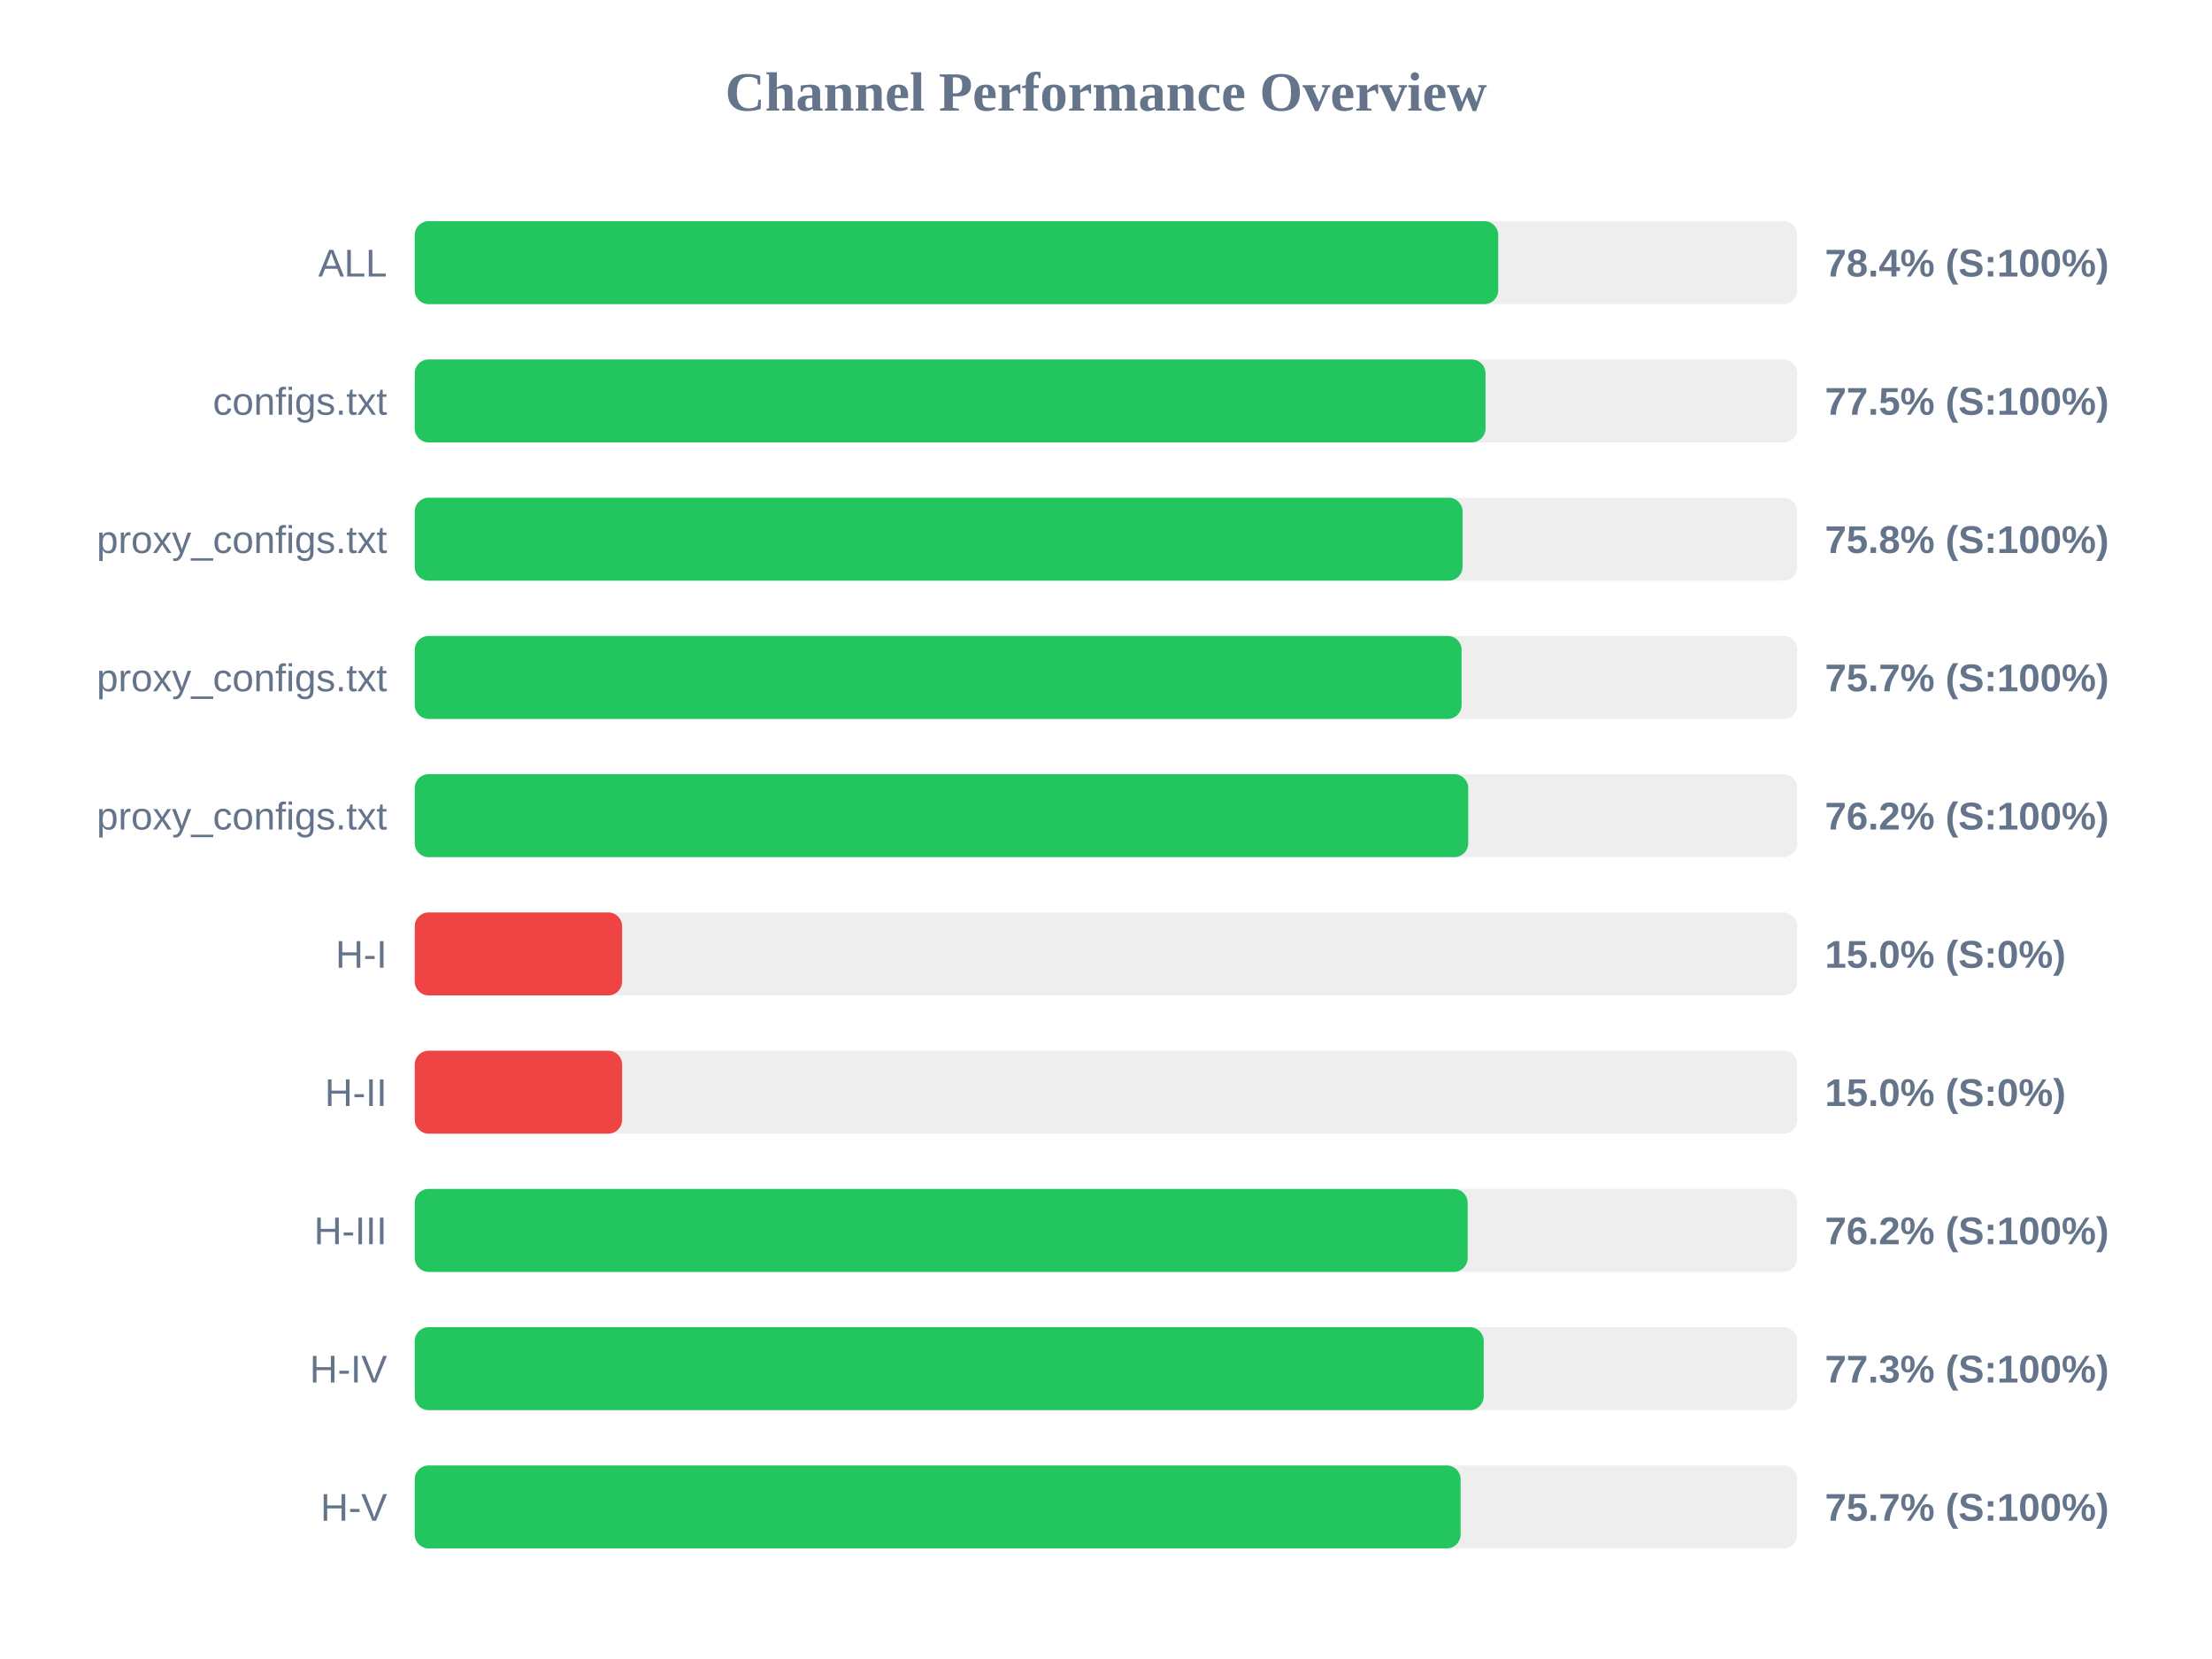
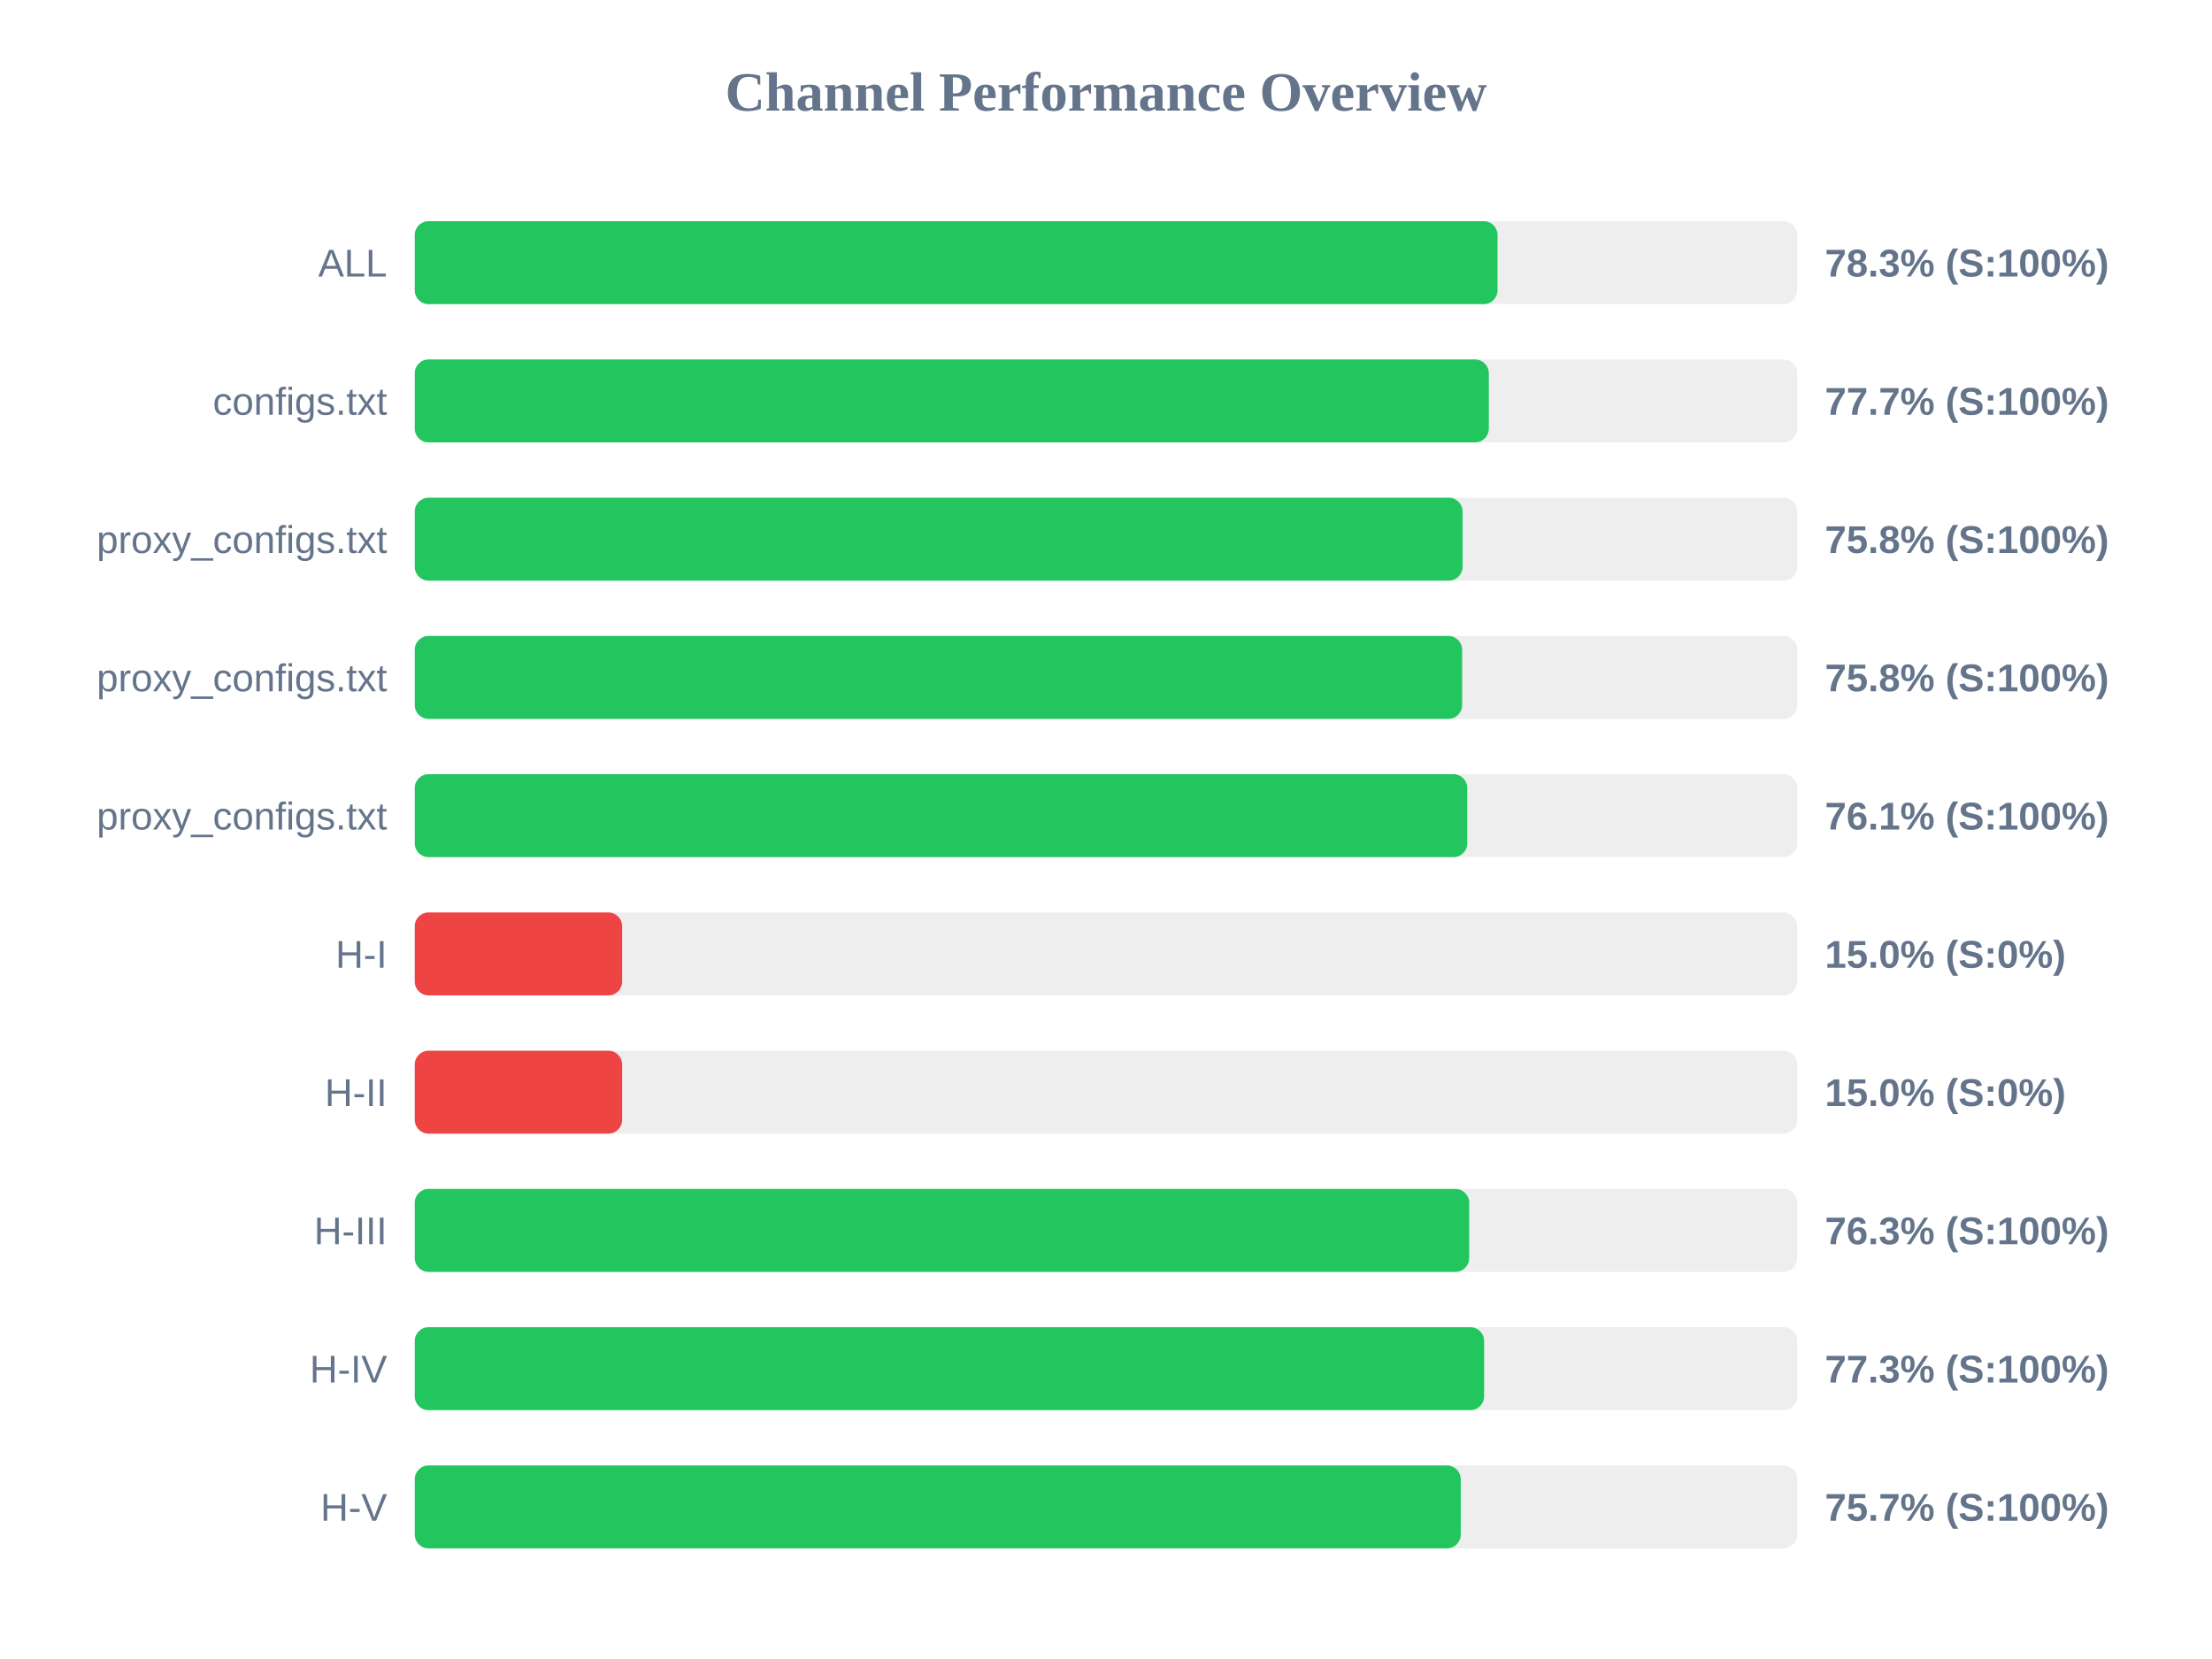
<svg xmlns="http://www.w3.org/2000/svg" width="800" height="600" version="1.1">
  <style>
        .row { font: 14px Arial; fill: #64748b; }
        .score { font: bold 14px Arial; fill: #64748b; }
    </style>
  <text x="400" y="40" text-anchor="middle" font-size="20px" font-weight="bold" fill="#64748b">Channel Performance Overview</text>
  <rect x="150" y="80" width="500" height="30" fill="#eee" rx="5" />
-   <rect x="150" y="80" width="391.85" height="30" fill="#22c55e" rx="5" />
+   <rect x="150" y="80" width="391.6" height="30" fill="#22c55e" rx="5" />
  <text x="140" y="100" text-anchor="end" class="row">ALL</text>
-   <text x="660" y="100" text-anchor="start" class="score">78.4% (S:100%)</text>
+   <text x="660" y="100" text-anchor="start" class="score">78.3% (S:100%)</text>
  <rect x="150" y="130" width="500" height="30" fill="#eee" rx="5" />
-   <rect x="150" y="130" width="387.25" height="30" fill="#22c55e" rx="5" />
+   <rect x="150" y="130" width="388.45" height="30" fill="#22c55e" rx="5" />
  <text x="140" y="150" text-anchor="end" class="row">configs.txt</text>
-   <text x="660" y="150" text-anchor="start" class="score">77.5% (S:100%)</text>
+   <text x="660" y="150" text-anchor="start" class="score">77.7% (S:100%)</text>
  <rect x="150" y="180" width="500" height="30" fill="#eee" rx="5" />
  <rect x="150" y="180" width="378.95" height="30" fill="#22c55e" rx="5" />
  <text x="140" y="200" text-anchor="end" class="row">proxy_configs.txt</text>
  <text x="660" y="200" text-anchor="start" class="score">75.8% (S:100%)</text>
  <rect x="150" y="230" width="500" height="30" fill="#eee" rx="5" />
-   <rect x="150" y="230" width="378.6" height="30" fill="#22c55e" rx="5" />
+   <rect x="150" y="230" width="378.8" height="30" fill="#22c55e" rx="5" />
  <text x="140" y="250" text-anchor="end" class="row">proxy_configs.txt</text>
-   <text x="660" y="250" text-anchor="start" class="score">75.7% (S:100%)</text>
+   <text x="660" y="250" text-anchor="start" class="score">75.8% (S:100%)</text>
  <rect x="150" y="280" width="500" height="30" fill="#eee" rx="5" />
-   <rect x="150" y="280" width="381.0" height="30" fill="#22c55e" rx="5" />
+   <rect x="150" y="280" width="380.65" height="30" fill="#22c55e" rx="5" />
  <text x="140" y="300" text-anchor="end" class="row">proxy_configs.txt</text>
-   <text x="660" y="300" text-anchor="start" class="score">76.2% (S:100%)</text>
+   <text x="660" y="300" text-anchor="start" class="score">76.1% (S:100%)</text>
  <rect x="150" y="330" width="500" height="30" fill="#eee" rx="5" />
  <rect x="150" y="330" width="75.0" height="30" fill="#ef4444" rx="5" />
  <text x="140" y="350" text-anchor="end" class="row">H-I</text>
  <text x="660" y="350" text-anchor="start" class="score">15.0% (S:0%)</text>
  <rect x="150" y="380" width="500" height="30" fill="#eee" rx="5" />
  <rect x="150" y="380" width="75.0" height="30" fill="#ef4444" rx="5" />
  <text x="140" y="400" text-anchor="end" class="row">H-II</text>
  <text x="660" y="400" text-anchor="start" class="score">15.0% (S:0%)</text>
  <rect x="150" y="430" width="500" height="30" fill="#eee" rx="5" />
-   <rect x="150" y="430" width="380.8" height="30" fill="#22c55e" rx="5" />
+   <rect x="150" y="430" width="381.35" height="30" fill="#22c55e" rx="5" />
  <text x="140" y="450" text-anchor="end" class="row">H-III</text>
-   <text x="660" y="450" text-anchor="start" class="score">76.2% (S:100%)</text>
+   <text x="660" y="450" text-anchor="start" class="score">76.3% (S:100%)</text>
  <rect x="150" y="480" width="500" height="30" fill="#eee" rx="5" />
-   <rect x="150" y="480" width="386.6" height="30" fill="#22c55e" rx="5" />
+   <rect x="150" y="480" width="386.75" height="30" fill="#22c55e" rx="5" />
  <text x="140" y="500" text-anchor="end" class="row">H-IV</text>
  <text x="660" y="500" text-anchor="start" class="score">77.3% (S:100%)</text>
  <rect x="150" y="530" width="500" height="30" fill="#eee" rx="5" />
-   <rect x="150" y="530" width="378.25" height="30" fill="#22c55e" rx="5" />
+   <rect x="150" y="530" width="378.3" height="30" fill="#22c55e" rx="5" />
  <text x="140" y="550" text-anchor="end" class="row">H-V</text>
  <text x="660" y="550" text-anchor="start" class="score">75.7% (S:100%)</text>
</svg>
